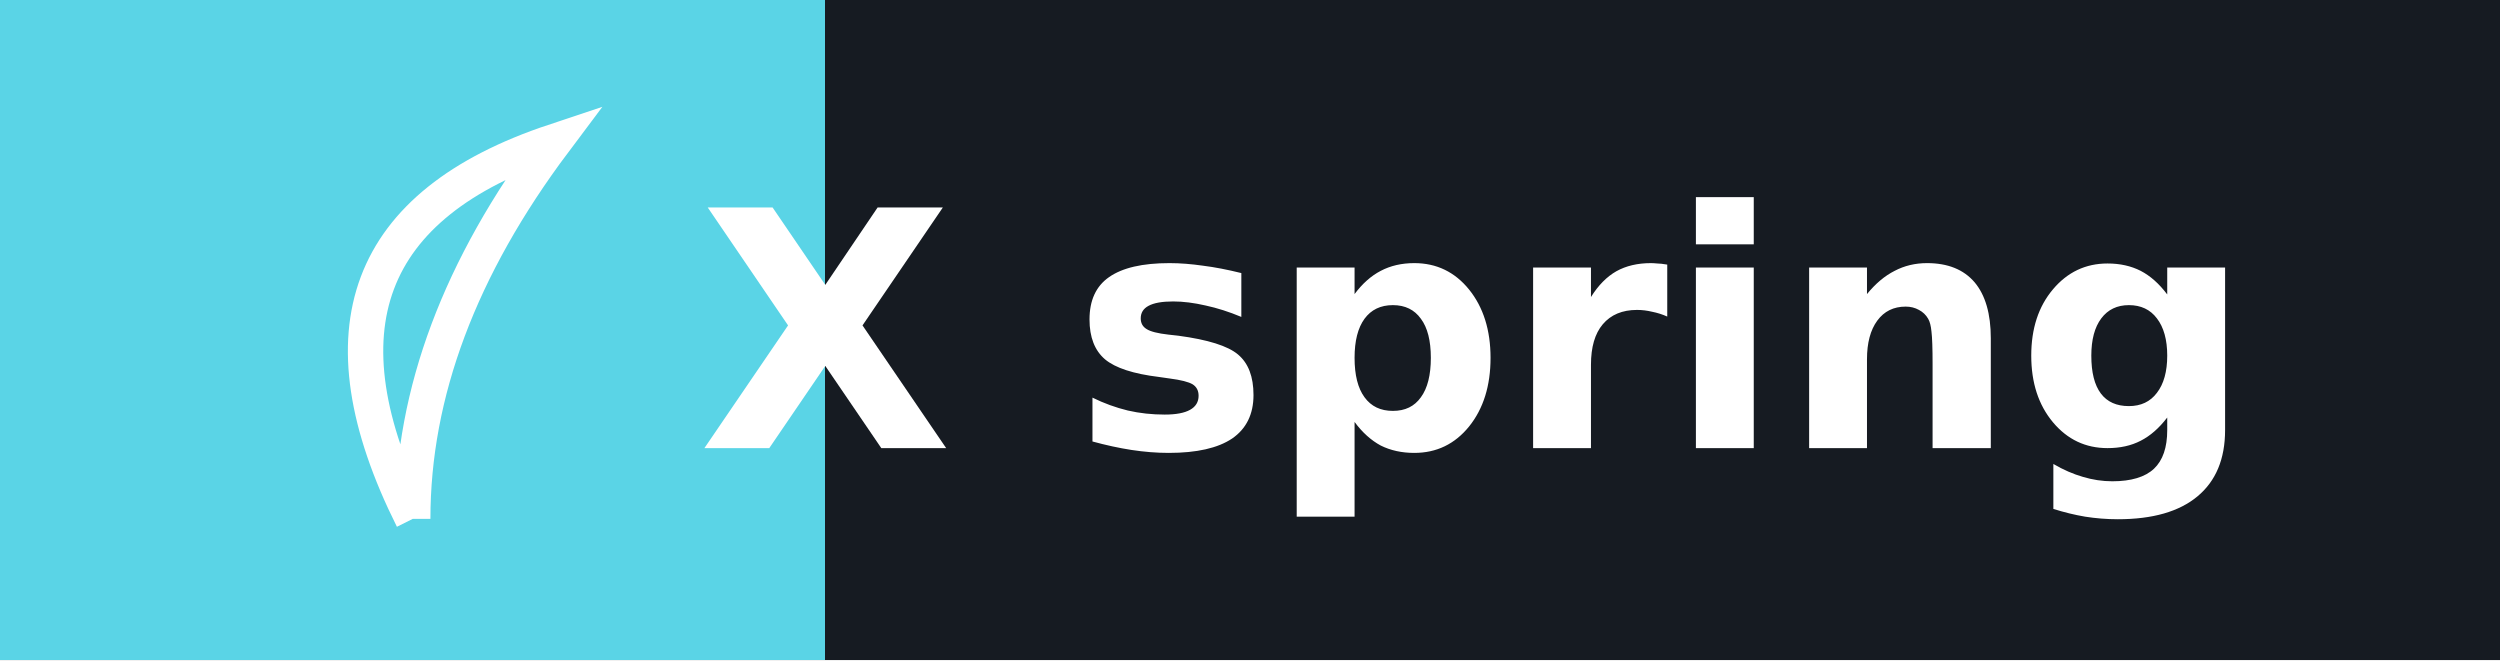
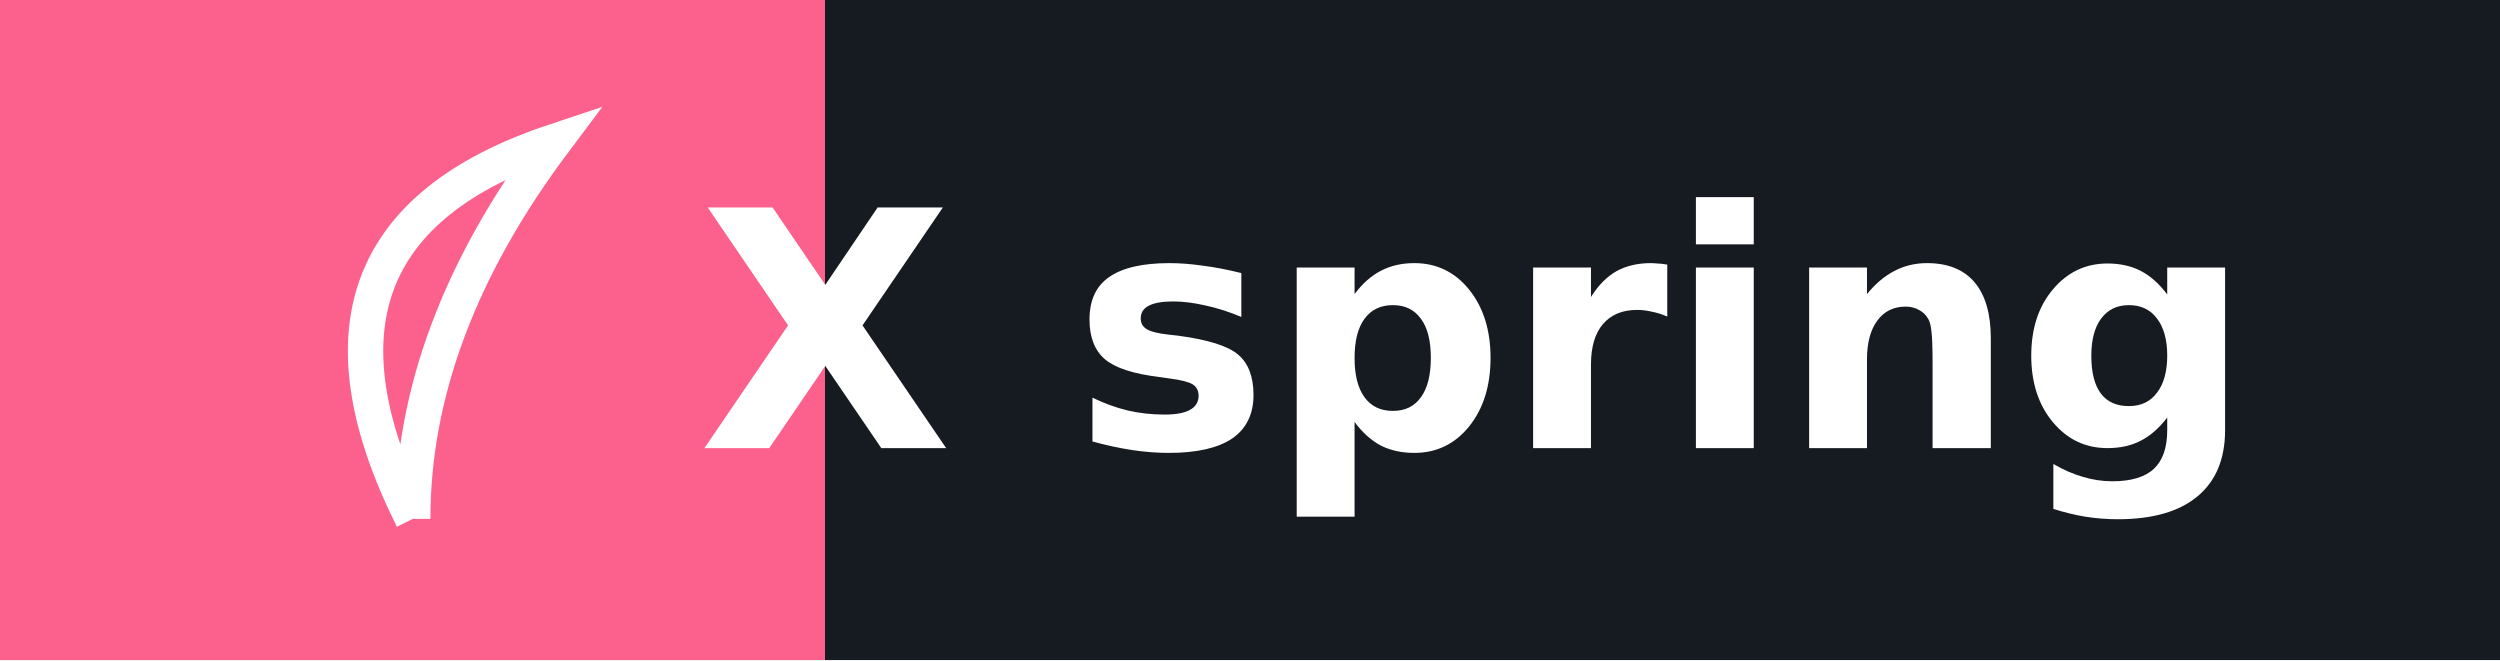
<svg xmlns="http://www.w3.org/2000/svg" width="106.0" height="28" role="img" aria-label="spring">
  <g shape-rendering="crispEdges">
-     <rect width="35" height="28" fill="#5ad4e6" />
+     <rect width="35" height="28" fill="#fc618d" />
    <rect x="35" width="71.0" height="28" fill="#161b22" />
  </g>
  <g fill="#ffffff" text-anchor="middle" font-family="Verdana,Geneva,DejaVu Sans,sans-serif" text-rendering="geometricPrecision" font-size="14">
    <g transform="translate(11.5, 6.0)">
      <path d="M6,16 Q6,8 12,0 Q0,4 6,16" stroke="#ffffff" stroke-width="1.5" fill="none" />
    </g>
    <text x="35" y="19.0" text-anchor="middle" font-weight="bold" font-family="Verdana,Geneva,DejaVu Sans,sans-serif" font-size="14" fill="#ffffff">X</text>
    <text x="70.5" y="19.0" font-weight="bold" fill="#ffffff">spring</text>
  </g>
</svg>
